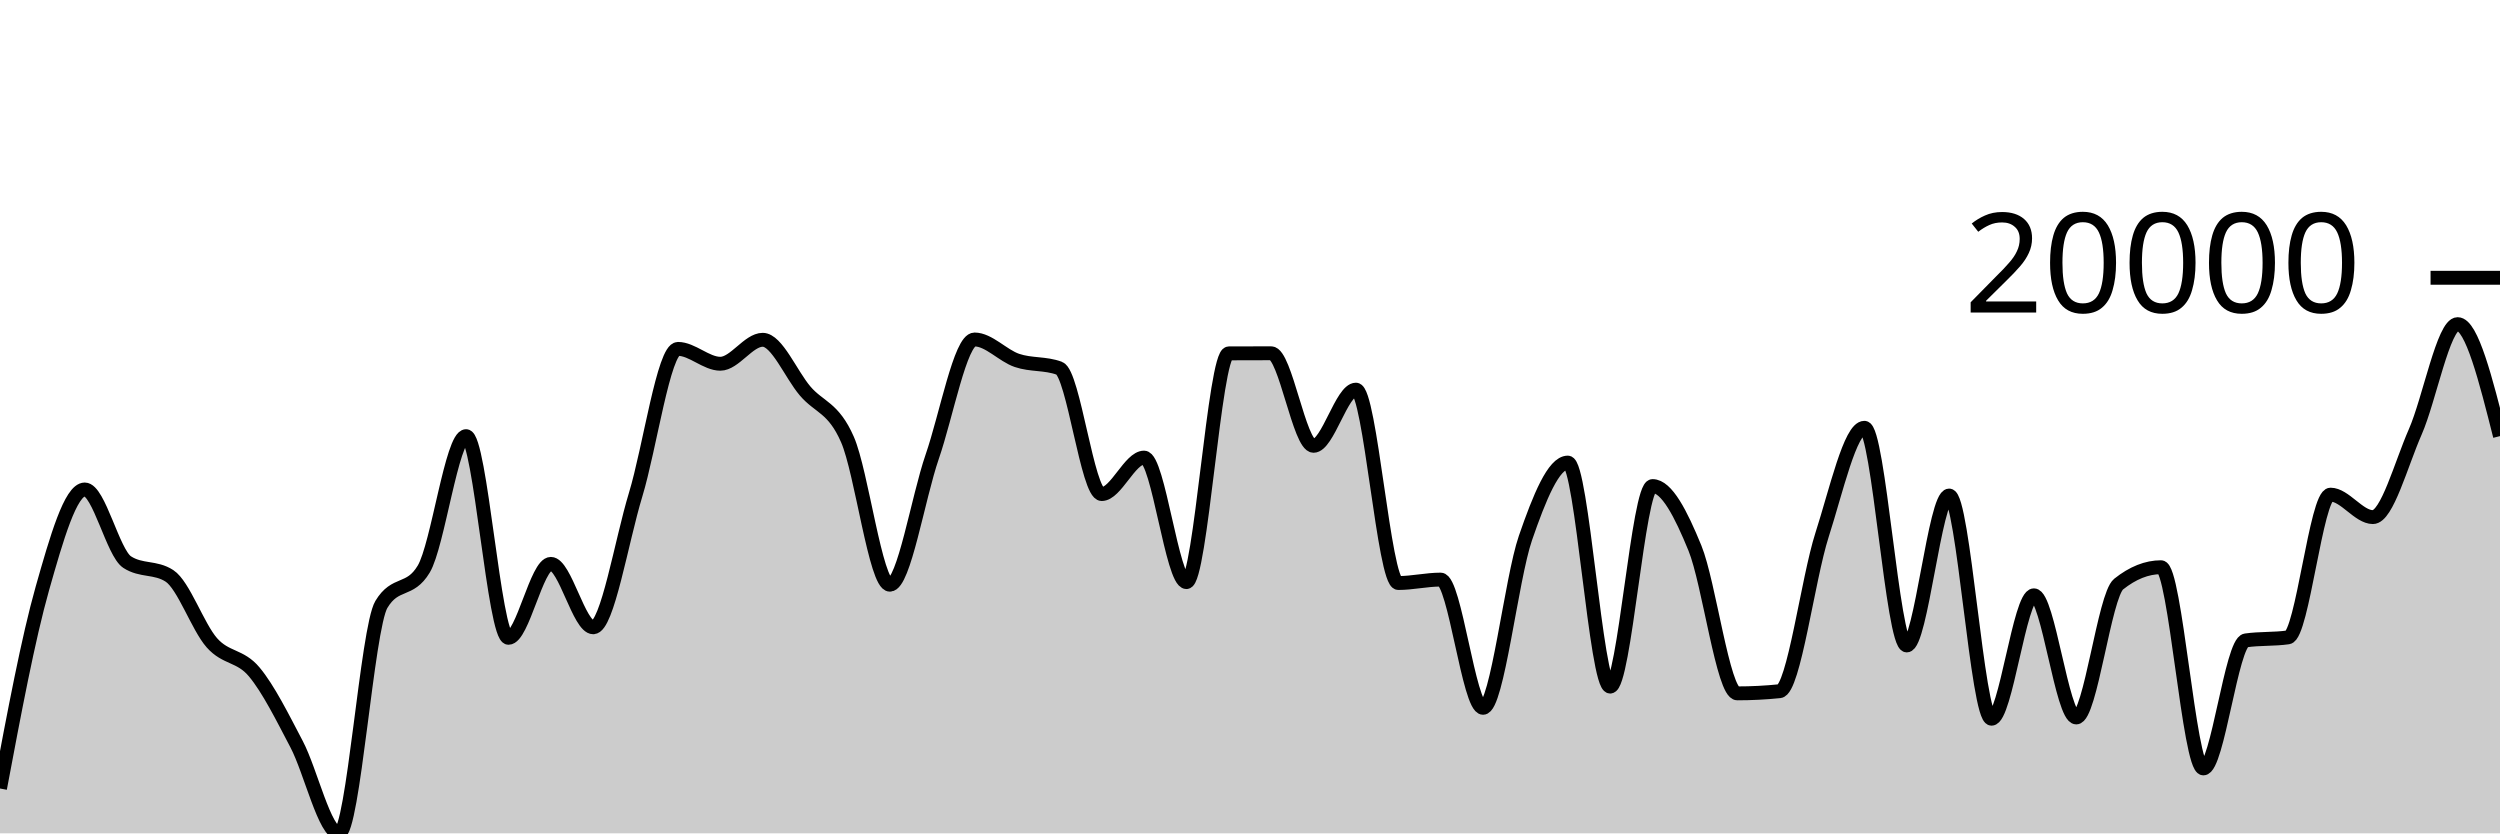
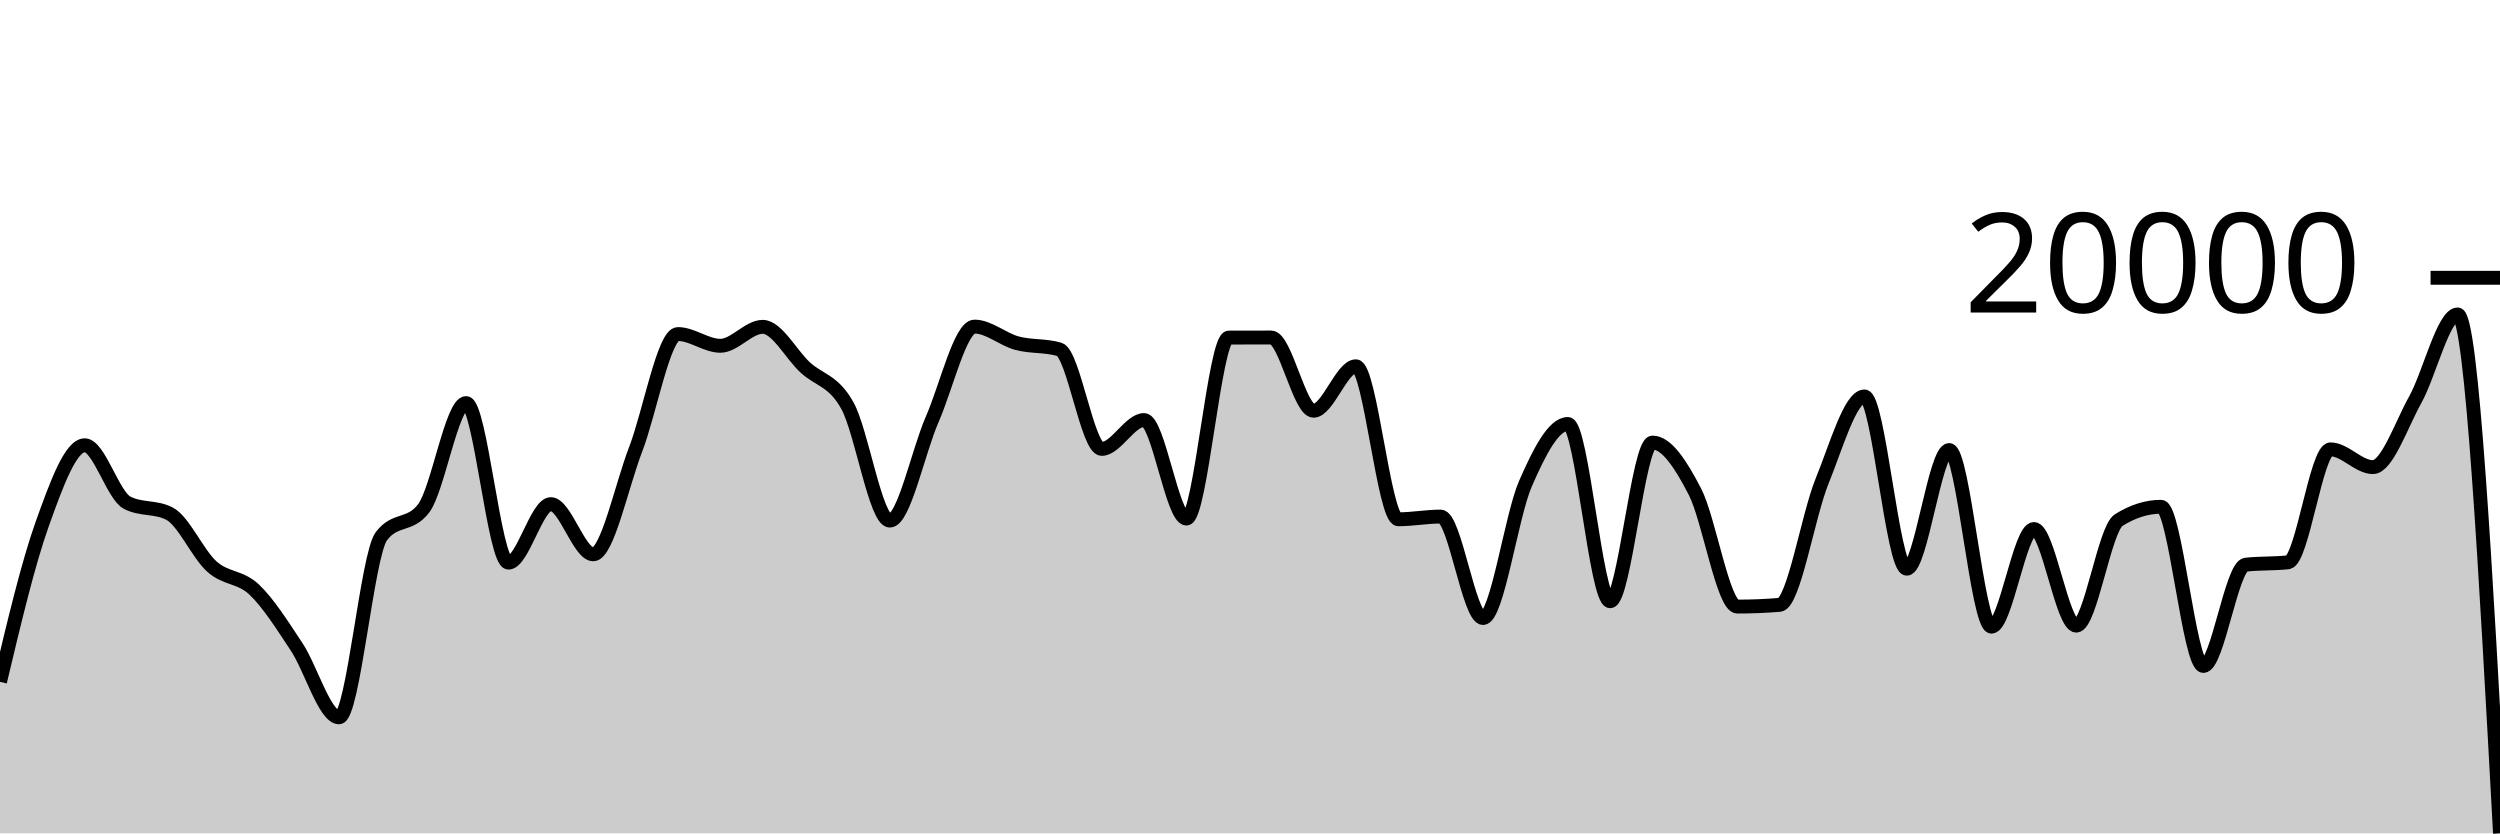
<svg xmlns="http://www.w3.org/2000/svg" viewBox="0 0 180 60">
  <g transform="translate(0,20)">
-     <path class="area" fill="rgba(0, 0, 0, 0.2)" d="M0,36.772C1.017,31.363,2.034,25.955,3.051,22.366C4.068,18.778,5.085,15.242,6.102,15.242C7.119,15.242,8.136,19.806,9.153,20.47C10.169,21.133,11.186,20.801,12.203,21.464C13.22,22.127,14.237,25.126,15.254,26.279C16.271,27.431,17.288,27.16,18.305,28.378C19.322,29.595,20.339,31.647,21.356,33.584C22.373,35.521,23.39,40,24.407,40C25.424,40,26.441,25.218,27.458,23.521C28.475,21.824,29.492,22.672,30.508,20.975C31.525,19.278,32.542,11.403,33.559,11.403C34.576,11.403,35.593,25.923,36.61,25.923C37.627,25.923,38.644,20.599,39.661,20.599C40.678,20.599,41.695,25.165,42.712,25.165C43.729,25.165,44.746,18.966,45.763,15.625C46.78,12.284,47.797,5.12,48.814,5.12C49.831,5.12,50.847,6.19,51.864,6.19C52.881,6.19,53.898,4.465,54.915,4.465C55.932,4.465,56.949,6.952,57.966,8.148C58.983,9.345,60,9.32,61.017,11.645C62.034,13.97,63.051,22.098,64.068,22.098C65.085,22.098,66.102,15.825,67.119,12.883C68.136,9.94,69.153,4.443,70.169,4.443C71.186,4.443,72.203,5.605,73.22,5.95C74.237,6.296,75.254,6.138,76.271,6.514C77.288,6.89,78.305,15.573,79.322,15.573C80.339,15.573,81.356,12.947,82.373,12.947C83.39,12.947,84.407,21.912,85.424,21.912C86.441,21.912,87.458,5.448,88.475,5.443C89.492,5.438,90.508,5.435,91.525,5.435C92.542,5.435,93.559,12.099,94.576,12.099C95.593,12.099,96.61,8.054,97.627,8.054C98.644,8.054,99.661,21.977,100.678,21.977C101.695,21.977,102.712,21.731,103.729,21.731C104.746,21.731,105.763,30.963,106.78,30.963C107.797,30.963,108.814,21.682,109.831,18.739C110.847,15.796,111.864,13.306,112.881,13.306C113.898,13.306,114.915,29.435,115.932,29.435C116.949,29.435,117.966,14.997,118.983,14.997C120,14.997,121.017,16.975,122.034,19.462C123.051,21.95,124.068,29.922,125.085,29.922C126.102,29.922,127.119,29.87,128.136,29.766C129.153,29.661,130.169,21.678,131.186,18.517C132.203,15.356,133.22,10.8,134.237,10.8C135.254,10.8,136.271,26.473,137.288,26.473C138.305,26.473,139.322,15.678,140.339,15.678C141.356,15.678,142.373,31.748,143.39,31.748C144.407,31.748,145.424,22.863,146.441,22.863C147.458,22.863,148.475,31.657,149.492,31.657C150.508,31.657,151.525,22.866,152.542,22.056C153.559,21.245,154.576,20.84,155.593,20.84C156.61,20.84,157.627,35.326,158.644,35.326C159.661,35.326,160.678,26.255,161.695,26.109C162.712,25.963,163.729,26.036,164.746,25.89C165.763,25.745,166.78,15.614,167.797,15.614C168.814,15.614,169.831,17.231,170.847,17.231C171.864,17.231,172.881,13.41,173.898,11.095C174.915,8.779,175.932,3.338,176.949,3.338C177.966,3.338,178.983,7.369,180,11.4L180,40C178.983,40,177.966,40,176.949,40C175.932,40,174.915,40,173.898,40C172.881,40,171.864,40,170.847,40C169.831,40,168.814,40,167.797,40C166.78,40,165.763,40,164.746,40C163.729,40,162.712,40,161.695,40C160.678,40,159.661,40,158.644,40C157.627,40,156.61,40,155.593,40C154.576,40,153.559,40,152.542,40C151.525,40,150.508,40,149.492,40C148.475,40,147.458,40,146.441,40C145.424,40,144.407,40,143.39,40C142.373,40,141.356,40,140.339,40C139.322,40,138.305,40,137.288,40C136.271,40,135.254,40,134.237,40C133.22,40,132.203,40,131.186,40C130.169,40,129.153,40,128.136,40C127.119,40,126.102,40,125.085,40C124.068,40,123.051,40,122.034,40C121.017,40,120,40,118.983,40C117.966,40,116.949,40,115.932,40C114.915,40,113.898,40,112.881,40C111.864,40,110.847,40,109.831,40C108.814,40,107.797,40,106.78,40C105.763,40,104.746,40,103.729,40C102.712,40,101.695,40,100.678,40C99.661,40,98.644,40,97.627,40C96.61,40,95.593,40,94.576,40C93.559,40,92.542,40,91.525,40C90.508,40,89.492,40,88.475,40C87.458,40,86.441,40,85.424,40C84.407,40,83.39,40,82.373,40C81.356,40,80.339,40,79.322,40C78.305,40,77.288,40,76.271,40C75.254,40,74.237,40,73.22,40C72.203,40,71.186,40,70.169,40C69.153,40,68.136,40,67.119,40C66.102,40,65.085,40,64.068,40C63.051,40,62.034,40,61.017,40C60,40,58.983,40,57.966,40C56.949,40,55.932,40,54.915,40C53.898,40,52.881,40,51.864,40C50.847,40,49.831,40,48.814,40C47.797,40,46.78,40,45.763,40C44.746,40,43.729,40,42.712,40C41.695,40,40.678,40,39.661,40C38.644,40,37.627,40,36.61,40C35.593,40,34.576,40,33.559,40C32.542,40,31.525,40,30.508,40C29.492,40,28.475,40,27.458,40C26.441,40,25.424,40,24.407,40C23.39,40,22.373,40,21.356,40C20.339,40,19.322,40,18.305,40C17.288,40,16.271,40,15.254,40C14.237,40,13.22,40,12.203,40C11.186,40,10.169,40,9.153,40C8.136,40,7.119,40,6.102,40C5.085,40,4.068,40,3.051,40C2.034,40,1.017,40,0,40Z" />
-     <path class="line" stroke="black" fill="none" d="M0,36.772C1.017,31.363,2.034,25.955,3.051,22.366C4.068,18.778,5.085,15.242,6.102,15.242C7.119,15.242,8.136,19.806,9.153,20.47C10.169,21.133,11.186,20.801,12.203,21.464C13.22,22.127,14.237,25.126,15.254,26.279C16.271,27.431,17.288,27.16,18.305,28.378C19.322,29.595,20.339,31.647,21.356,33.584C22.373,35.521,23.39,40,24.407,40C25.424,40,26.441,25.218,27.458,23.521C28.475,21.824,29.492,22.672,30.508,20.975C31.525,19.278,32.542,11.403,33.559,11.403C34.576,11.403,35.593,25.923,36.61,25.923C37.627,25.923,38.644,20.599,39.661,20.599C40.678,20.599,41.695,25.165,42.712,25.165C43.729,25.165,44.746,18.966,45.763,15.625C46.78,12.284,47.797,5.12,48.814,5.12C49.831,5.12,50.847,6.19,51.864,6.19C52.881,6.19,53.898,4.465,54.915,4.465C55.932,4.465,56.949,6.952,57.966,8.148C58.983,9.345,60,9.32,61.017,11.645C62.034,13.97,63.051,22.098,64.068,22.098C65.085,22.098,66.102,15.825,67.119,12.883C68.136,9.94,69.153,4.443,70.169,4.443C71.186,4.443,72.203,5.605,73.22,5.95C74.237,6.296,75.254,6.138,76.271,6.514C77.288,6.89,78.305,15.573,79.322,15.573C80.339,15.573,81.356,12.947,82.373,12.947C83.39,12.947,84.407,21.912,85.424,21.912C86.441,21.912,87.458,5.448,88.475,5.443C89.492,5.438,90.508,5.435,91.525,5.435C92.542,5.435,93.559,12.099,94.576,12.099C95.593,12.099,96.61,8.054,97.627,8.054C98.644,8.054,99.661,21.977,100.678,21.977C101.695,21.977,102.712,21.731,103.729,21.731C104.746,21.731,105.763,30.963,106.78,30.963C107.797,30.963,108.814,21.682,109.831,18.739C110.847,15.796,111.864,13.306,112.881,13.306C113.898,13.306,114.915,29.435,115.932,29.435C116.949,29.435,117.966,14.997,118.983,14.997C120,14.997,121.017,16.975,122.034,19.462C123.051,21.95,124.068,29.922,125.085,29.922C126.102,29.922,127.119,29.87,128.136,29.766C129.153,29.661,130.169,21.678,131.186,18.517C132.203,15.356,133.22,10.8,134.237,10.8C135.254,10.8,136.271,26.473,137.288,26.473C138.305,26.473,139.322,15.678,140.339,15.678C141.356,15.678,142.373,31.748,143.39,31.748C144.407,31.748,145.424,22.863,146.441,22.863C147.458,22.863,148.475,31.657,149.492,31.657C150.508,31.657,151.525,22.866,152.542,22.056C153.559,21.245,154.576,20.84,155.593,20.84C156.61,20.84,157.627,35.326,158.644,35.326C159.661,35.326,160.678,26.255,161.695,26.109C162.712,25.963,163.729,26.036,164.746,25.89C165.763,25.745,166.78,15.614,167.797,15.614C168.814,15.614,169.831,17.231,170.847,17.231C171.864,17.231,172.881,13.41,173.898,11.095C174.915,8.779,175.932,3.338,176.949,3.338C177.966,3.338,178.983,7.369,180,11.4" />
+     <path class="area" fill="rgba(0, 0, 0, 0.2)" d="M0,29.093C1.017,24.814,2.034,20.535,3.051,17.696C4.068,14.857,5.085,12.059,6.102,12.059C7.119,12.059,8.136,15.67,9.153,16.195C10.169,16.72,11.186,16.457,12.203,16.982C13.22,17.507,14.237,19.88,15.254,20.791C16.271,21.703,17.288,21.489,18.305,22.452C19.322,23.415,20.339,25.038,21.356,26.571C22.373,28.103,23.39,31.647,24.407,31.647C25.424,31.647,26.441,19.952,27.458,18.609C28.475,17.267,29.492,17.938,30.508,16.595C31.525,15.253,32.542,9.022,33.559,9.022C34.576,9.022,35.593,20.51,36.61,20.51C37.627,20.51,38.644,16.298,39.661,16.298C40.678,16.298,41.695,19.91,42.712,19.91C43.729,19.91,44.746,15.005,45.763,12.362C46.78,9.719,47.797,4.051,48.814,4.051C49.831,4.051,50.847,4.897,51.864,4.897C52.881,4.897,53.898,3.532,54.915,3.532C55.932,3.532,56.949,5.5,57.966,6.447C58.983,7.394,60,7.374,61.017,9.213C62.034,11.052,63.051,17.484,64.068,17.484C65.085,17.484,66.102,12.521,67.119,10.192C68.136,7.864,69.153,3.515,70.169,3.515C71.186,3.515,72.203,4.435,73.22,4.708C74.237,4.981,75.254,4.857,76.271,5.154C77.288,5.451,78.305,12.321,79.322,12.321C80.339,12.321,81.356,10.243,82.373,10.243C83.39,10.243,84.407,17.337,85.424,17.337C86.441,17.337,87.458,4.311,88.475,4.306C89.492,4.302,90.508,4.3,91.525,4.3C92.542,4.3,93.559,9.573,94.576,9.573C95.593,9.573,96.61,6.372,97.627,6.372C98.644,6.372,99.661,17.388,100.678,17.388C101.695,17.388,102.712,17.193,103.729,17.193C104.746,17.193,105.763,24.498,106.78,24.498C107.797,24.498,108.814,17.154,109.831,14.826C110.847,12.497,111.864,10.527,112.881,10.527C113.898,10.527,114.915,23.289,115.932,23.289C116.949,23.289,117.966,11.865,118.983,11.865C120,11.865,121.017,13.43,122.034,15.398C123.051,17.366,124.068,23.674,125.085,23.674C126.102,23.674,127.119,23.633,128.136,23.55C129.153,23.467,130.169,17.151,131.186,14.65C132.203,12.15,133.22,8.545,134.237,8.545C135.254,8.545,136.271,20.945,137.288,20.945C138.305,20.945,139.322,12.404,140.339,12.404C141.356,12.404,142.373,25.119,143.39,25.119C144.407,25.119,145.424,18.089,146.441,18.089C147.458,18.089,148.475,25.046,149.492,25.046C150.508,25.046,151.525,18.091,152.542,17.45C153.559,16.809,154.576,16.488,155.593,16.488C156.61,16.488,157.627,27.949,158.644,27.949C159.661,27.949,160.678,20.772,161.695,20.657C162.712,20.542,163.729,20.599,164.746,20.484C165.763,20.369,166.78,12.354,167.797,12.354C168.814,12.354,169.831,13.633,170.847,13.633C171.864,13.633,172.881,10.61,173.898,8.778C174.915,6.946,175.932,2.641,176.949,2.641C177.966,2.641,178.983,21.32,180,40L180,40C178.983,40,177.966,40,176.949,40C175.932,40,174.915,40,173.898,40C172.881,40,171.864,40,170.847,40C169.831,40,168.814,40,167.797,40C166.78,40,165.763,40,164.746,40C163.729,40,162.712,40,161.695,40C160.678,40,159.661,40,158.644,40C157.627,40,156.61,40,155.593,40C154.576,40,153.559,40,152.542,40C151.525,40,150.508,40,149.492,40C148.475,40,147.458,40,146.441,40C145.424,40,144.407,40,143.39,40C142.373,40,141.356,40,140.339,40C139.322,40,138.305,40,137.288,40C136.271,40,135.254,40,134.237,40C133.22,40,132.203,40,131.186,40C130.169,40,129.153,40,128.136,40C127.119,40,126.102,40,125.085,40C124.068,40,123.051,40,122.034,40C121.017,40,120,40,118.983,40C117.966,40,116.949,40,115.932,40C114.915,40,113.898,40,112.881,40C111.864,40,110.847,40,109.831,40C108.814,40,107.797,40,106.78,40C105.763,40,104.746,40,103.729,40C102.712,40,101.695,40,100.678,40C99.661,40,98.644,40,97.627,40C96.61,40,95.593,40,94.576,40C93.559,40,92.542,40,91.525,40C90.508,40,89.492,40,88.475,40C87.458,40,86.441,40,85.424,40C84.407,40,83.39,40,82.373,40C81.356,40,80.339,40,79.322,40C78.305,40,77.288,40,76.271,40C75.254,40,74.237,40,73.22,40C72.203,40,71.186,40,70.169,40C69.153,40,68.136,40,67.119,40C66.102,40,65.085,40,64.068,40C63.051,40,62.034,40,61.017,40C60,40,58.983,40,57.966,40C56.949,40,55.932,40,54.915,40C53.898,40,52.881,40,51.864,40C50.847,40,49.831,40,48.814,40C47.797,40,46.78,40,45.763,40C44.746,40,43.729,40,42.712,40C41.695,40,40.678,40,39.661,40C38.644,40,37.627,40,36.61,40C35.593,40,34.576,40,33.559,40C32.542,40,31.525,40,30.508,40C29.492,40,28.475,40,27.458,40C26.441,40,25.424,40,24.407,40C23.39,40,22.373,40,21.356,40C20.339,40,19.322,40,18.305,40C17.288,40,16.271,40,15.254,40C14.237,40,13.22,40,12.203,40C11.186,40,10.169,40,9.153,40C8.136,40,7.119,40,6.102,40C5.085,40,4.068,40,3.051,40C2.034,40,1.017,40,0,40Z" />
+     <path class="line" stroke="black" fill="none" d="M0,29.093C1.017,24.814,2.034,20.535,3.051,17.696C4.068,14.857,5.085,12.059,6.102,12.059C7.119,12.059,8.136,15.67,9.153,16.195C10.169,16.72,11.186,16.457,12.203,16.982C13.22,17.507,14.237,19.88,15.254,20.791C16.271,21.703,17.288,21.489,18.305,22.452C19.322,23.415,20.339,25.038,21.356,26.571C22.373,28.103,23.39,31.647,24.407,31.647C25.424,31.647,26.441,19.952,27.458,18.609C28.475,17.267,29.492,17.938,30.508,16.595C31.525,15.253,32.542,9.022,33.559,9.022C34.576,9.022,35.593,20.51,36.61,20.51C37.627,20.51,38.644,16.298,39.661,16.298C40.678,16.298,41.695,19.91,42.712,19.91C43.729,19.91,44.746,15.005,45.763,12.362C46.78,9.719,47.797,4.051,48.814,4.051C49.831,4.051,50.847,4.897,51.864,4.897C52.881,4.897,53.898,3.532,54.915,3.532C55.932,3.532,56.949,5.5,57.966,6.447C58.983,7.394,60,7.374,61.017,9.213C62.034,11.052,63.051,17.484,64.068,17.484C65.085,17.484,66.102,12.521,67.119,10.192C68.136,7.864,69.153,3.515,70.169,3.515C71.186,3.515,72.203,4.435,73.22,4.708C74.237,4.981,75.254,4.857,76.271,5.154C77.288,5.451,78.305,12.321,79.322,12.321C80.339,12.321,81.356,10.243,82.373,10.243C83.39,10.243,84.407,17.337,85.424,17.337C86.441,17.337,87.458,4.311,88.475,4.306C89.492,4.302,90.508,4.3,91.525,4.3C92.542,4.3,93.559,9.573,94.576,9.573C95.593,9.573,96.61,6.372,97.627,6.372C98.644,6.372,99.661,17.388,100.678,17.388C101.695,17.388,102.712,17.193,103.729,17.193C104.746,17.193,105.763,24.498,106.78,24.498C107.797,24.498,108.814,17.154,109.831,14.826C110.847,12.497,111.864,10.527,112.881,10.527C113.898,10.527,114.915,23.289,115.932,23.289C116.949,23.289,117.966,11.865,118.983,11.865C120,11.865,121.017,13.43,122.034,15.398C123.051,17.366,124.068,23.674,125.085,23.674C126.102,23.674,127.119,23.633,128.136,23.55C129.153,23.467,130.169,17.151,131.186,14.65C132.203,12.15,133.22,8.545,134.237,8.545C135.254,8.545,136.271,20.945,137.288,20.945C138.305,20.945,139.322,12.404,140.339,12.404C141.356,12.404,142.373,25.119,143.39,25.119C144.407,25.119,145.424,18.089,146.441,18.089C147.458,18.089,148.475,25.046,149.492,25.046C150.508,25.046,151.525,18.091,152.542,17.45C153.559,16.809,154.576,16.488,155.593,16.488C156.61,16.488,157.627,27.949,158.644,27.949C159.661,27.949,160.678,20.772,161.695,20.657C162.712,20.542,163.729,20.599,164.746,20.484C165.763,20.369,166.78,12.354,167.797,12.354C168.814,12.354,169.831,13.633,170.847,13.633C171.864,13.633,172.881,10.61,173.898,8.778C174.915,6.946,175.932,2.641,176.949,2.641C177.966,2.641,178.983,21.32,180,40" />
    <path class="axis-ceiling" stroke-width="1" stroke="black" fill="none" d="M175,0L180,0" />
    <text class="axis-ceiling-label" font-family="sans-serif" text-anchor="end" font-size="10px" x="170" y="2.5">20000</text>
  </g>
</svg>
